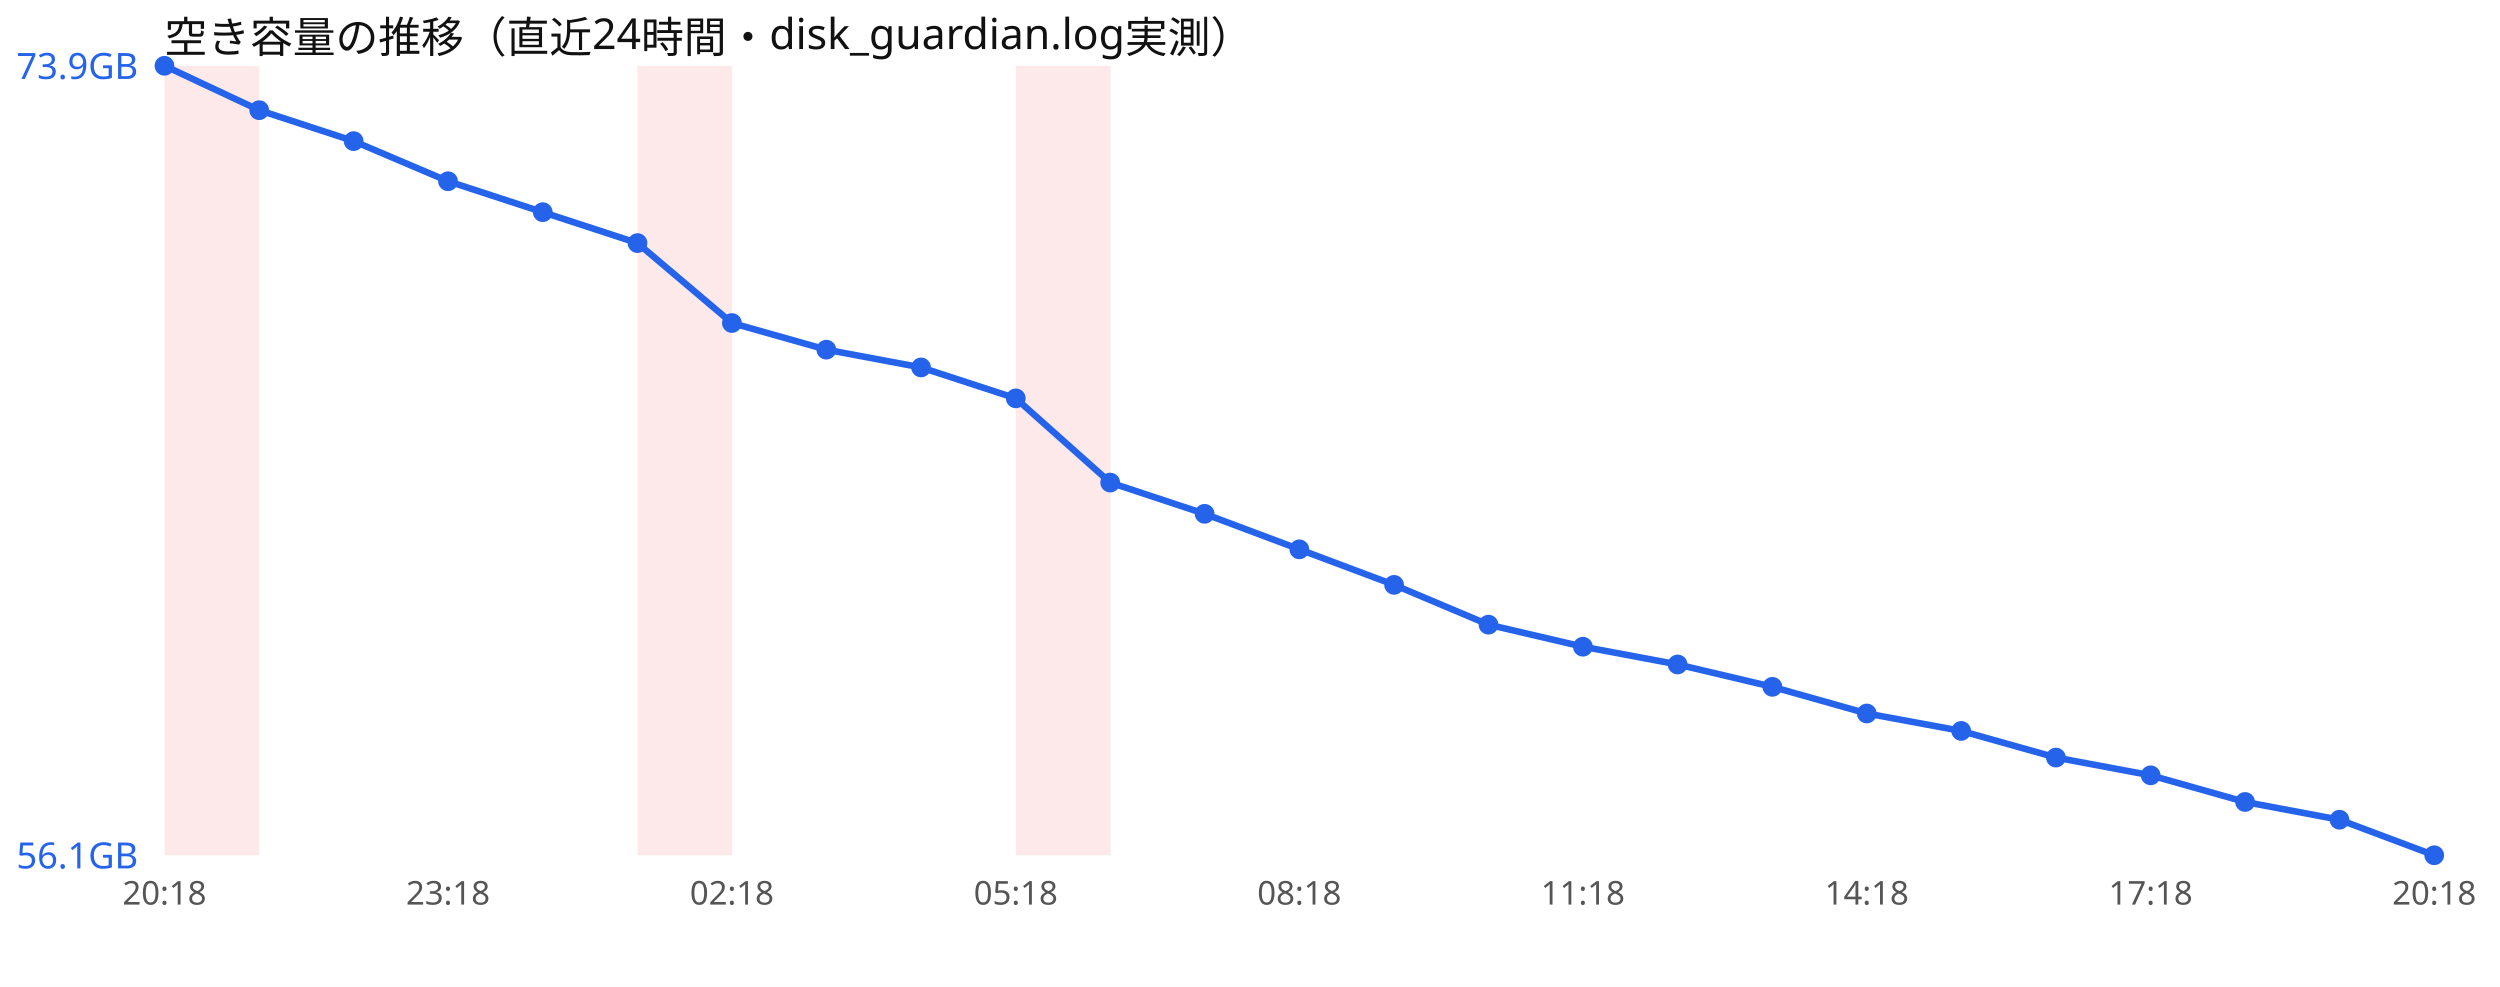
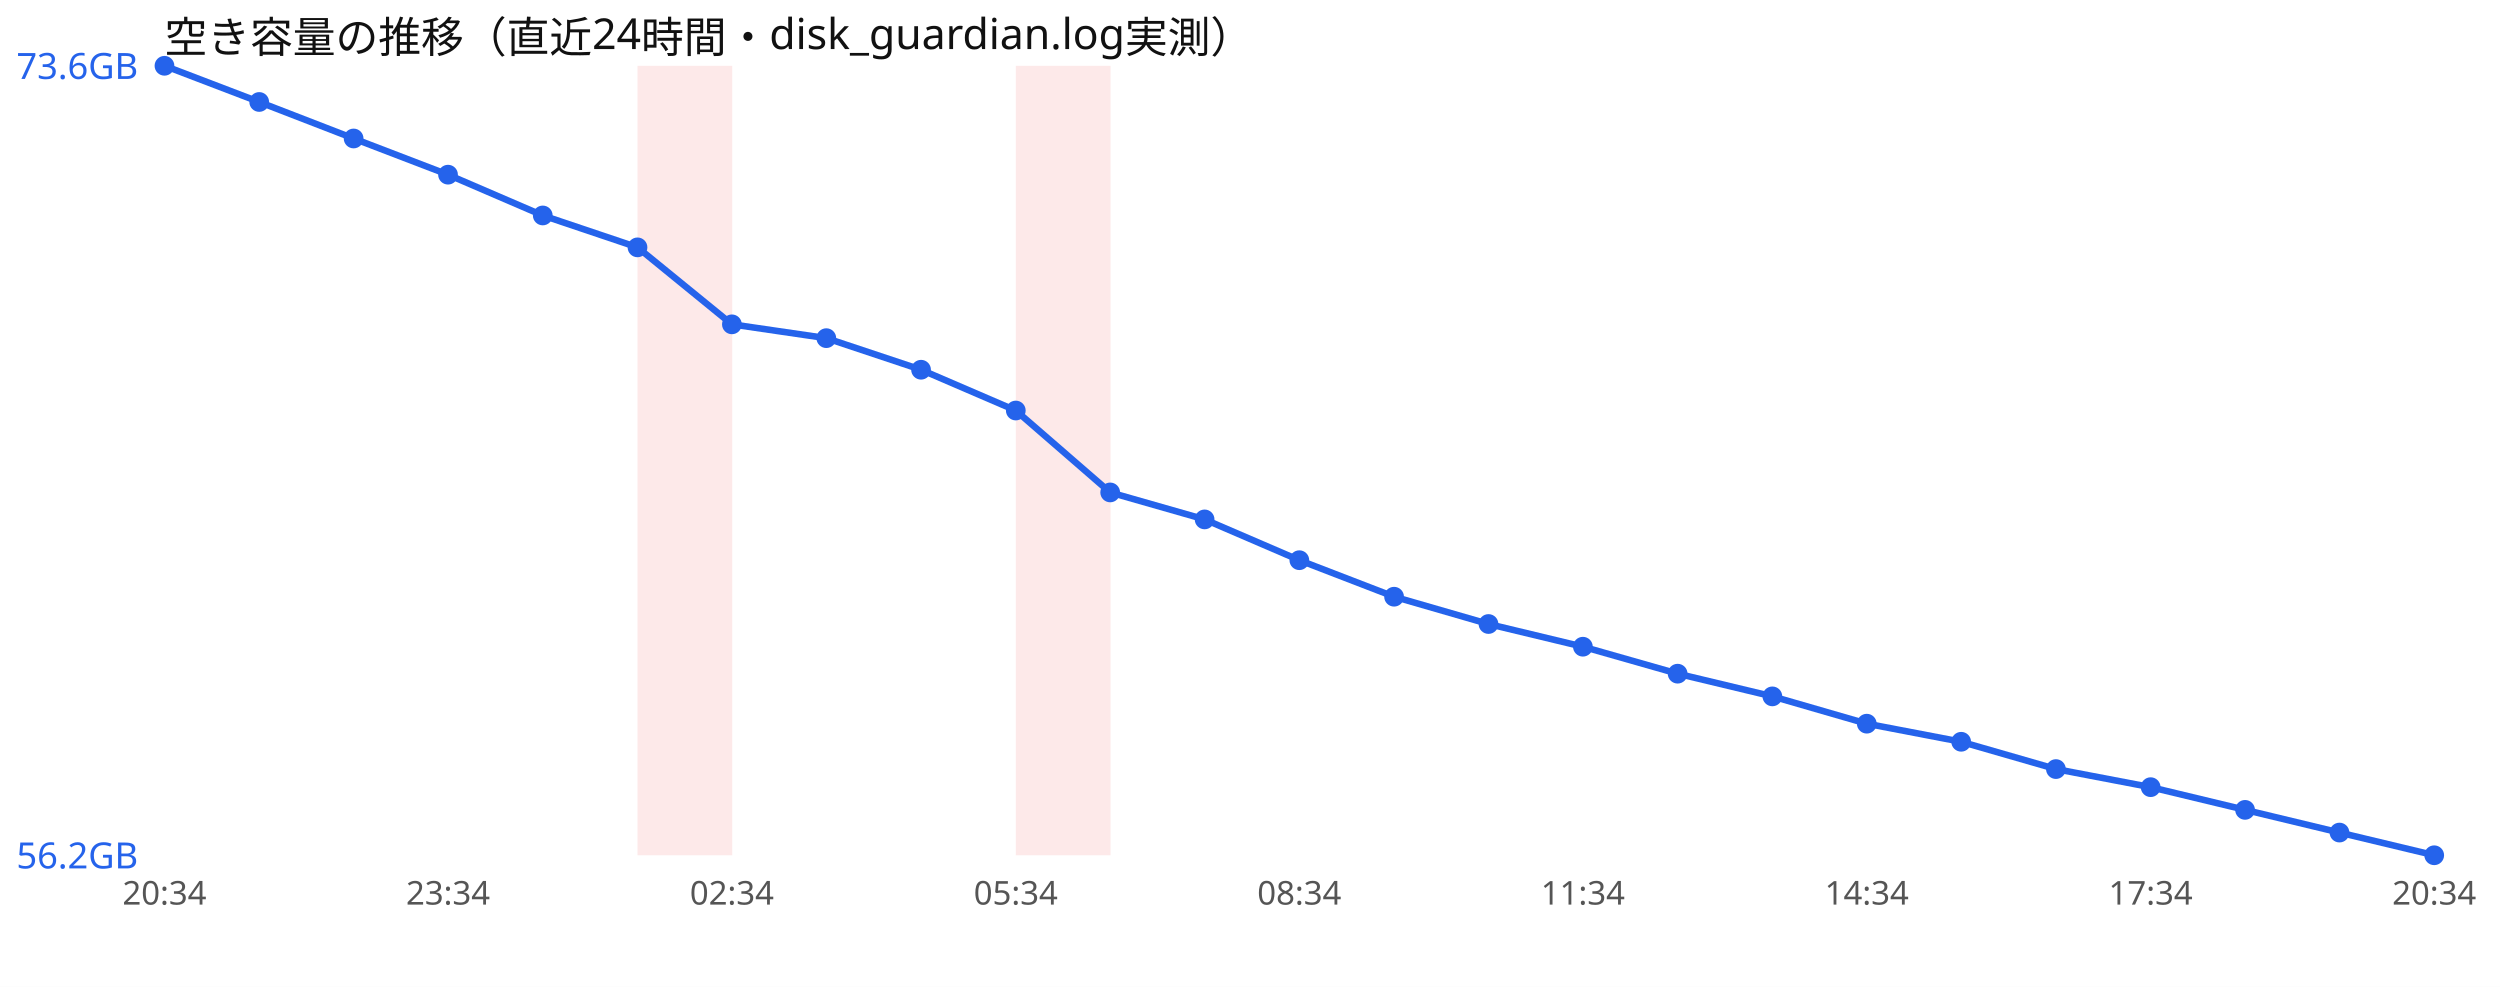
<svg xmlns="http://www.w3.org/2000/svg" width="760" height="300" viewBox="0 0 760 300" font-family="sans-serif">
  <rect width="760" height="300" fill="#ffffff" />
  <text x="50" y="16" font-size="13" fill="#111">空き容量の推移（直近24時間・disk_guardian.log実測）</text>
-   <rect x="50.0" y="20" width="28.8" height="240" fill="#ef4444" opacity="0.12" />
  <rect x="193.8" y="20" width="28.8" height="240" fill="#ef4444" opacity="0.12" />
  <rect x="308.8" y="20" width="28.8" height="240" fill="#ef4444" opacity="0.12" />
-   <polyline points="50.0,20.0 78.8,33.5 107.5,42.9 136.2,55.1 165.0,64.5 193.8,73.9 222.5,98.2 251.2,106.3 280.0,111.7 308.8,121.1 337.5,146.7 366.2,156.2 395.0,167.0 423.8,177.8 452.5,189.9 481.2,196.6 510.0,202.0 538.8,208.8 567.5,216.9 596.2,222.2 625.0,230.3 653.8,235.7 682.5,243.8 711.2,249.2 740.0,260.0" fill="none" stroke="#2563eb" stroke-width="2" />
+   <polyline points="50.0,20.0 78.8,31.0 107.5,42.1 136.2,53.1 165.0,65.5 193.8,75.2 222.5,98.6 251.2,102.8 280.0,112.4 308.8,124.8 337.5,149.7 366.2,157.9 395.0,170.3 423.8,181.4 452.5,189.7 481.2,196.6 510.0,204.8 538.8,211.7 567.5,220.0 596.2,225.5 625.0,233.8 653.8,239.3 682.5,246.2 711.2,253.1 740.0,260.0" fill="none" stroke="#2563eb" stroke-width="2" />
  <circle cx="50.0" cy="20.0" r="3" fill="#2563eb" />
-   <circle cx="78.8" cy="33.5" r="3" fill="#2563eb" />
-   <circle cx="107.5" cy="42.9" r="3" fill="#2563eb" />
-   <circle cx="136.2" cy="55.1" r="3" fill="#2563eb" />
-   <circle cx="165.0" cy="64.5" r="3" fill="#2563eb" />
-   <circle cx="193.8" cy="73.9" r="3" fill="#2563eb" />
-   <circle cx="222.5" cy="98.2" r="3" fill="#2563eb" />
-   <circle cx="251.2" cy="106.3" r="3" fill="#2563eb" />
-   <circle cx="280.0" cy="111.7" r="3" fill="#2563eb" />
-   <circle cx="308.8" cy="121.1" r="3" fill="#2563eb" />
-   <circle cx="337.5" cy="146.7" r="3" fill="#2563eb" />
-   <circle cx="366.2" cy="156.2" r="3" fill="#2563eb" />
-   <circle cx="395.0" cy="167.0" r="3" fill="#2563eb" />
-   <circle cx="423.8" cy="177.8" r="3" fill="#2563eb" />
-   <circle cx="452.5" cy="189.9" r="3" fill="#2563eb" />
+   <circle cx="78.8" cy="31.0" r="3" fill="#2563eb" />
+   <circle cx="107.5" cy="42.1" r="3" fill="#2563eb" />
+   <circle cx="136.2" cy="53.1" r="3" fill="#2563eb" />
+   <circle cx="165.0" cy="65.5" r="3" fill="#2563eb" />
+   <circle cx="193.8" cy="75.2" r="3" fill="#2563eb" />
+   <circle cx="222.5" cy="98.6" r="3" fill="#2563eb" />
+   <circle cx="251.2" cy="102.8" r="3" fill="#2563eb" />
+   <circle cx="280.0" cy="112.4" r="3" fill="#2563eb" />
+   <circle cx="308.8" cy="124.8" r="3" fill="#2563eb" />
+   <circle cx="337.5" cy="149.7" r="3" fill="#2563eb" />
+   <circle cx="366.2" cy="157.9" r="3" fill="#2563eb" />
+   <circle cx="395.0" cy="170.3" r="3" fill="#2563eb" />
+   <circle cx="423.8" cy="181.4" r="3" fill="#2563eb" />
+   <circle cx="452.5" cy="189.7" r="3" fill="#2563eb" />
  <circle cx="481.2" cy="196.6" r="3" fill="#2563eb" />
-   <circle cx="510.0" cy="202.0" r="3" fill="#2563eb" />
-   <circle cx="538.8" cy="208.8" r="3" fill="#2563eb" />
-   <circle cx="567.5" cy="216.9" r="3" fill="#2563eb" />
-   <circle cx="596.2" cy="222.2" r="3" fill="#2563eb" />
-   <circle cx="625.0" cy="230.3" r="3" fill="#2563eb" />
-   <circle cx="653.8" cy="235.7" r="3" fill="#2563eb" />
-   <circle cx="682.5" cy="243.8" r="3" fill="#2563eb" />
-   <circle cx="711.2" cy="249.2" r="3" fill="#2563eb" />
+   <circle cx="510.0" cy="204.8" r="3" fill="#2563eb" />
+   <circle cx="538.8" cy="211.7" r="3" fill="#2563eb" />
+   <circle cx="567.5" cy="220.0" r="3" fill="#2563eb" />
+   <circle cx="596.2" cy="225.5" r="3" fill="#2563eb" />
+   <circle cx="625.0" cy="233.8" r="3" fill="#2563eb" />
+   <circle cx="653.8" cy="239.3" r="3" fill="#2563eb" />
+   <circle cx="682.5" cy="246.2" r="3" fill="#2563eb" />
+   <circle cx="711.2" cy="253.1" r="3" fill="#2563eb" />
  <circle cx="740.0" cy="260.0" r="3" fill="#2563eb" />
-   <text x="5" y="24.0" font-size="11" fill="#2563eb">73.9GB</text>
-   <text x="5" y="264.0" font-size="11" fill="#2563eb">56.1GB</text>
-   <text x="50.0" y="275" font-size="10" fill="#555" text-anchor="middle">20:18</text>
-   <text x="136.2" y="275" font-size="10" fill="#555" text-anchor="middle">23:18</text>
-   <text x="222.5" y="275" font-size="10" fill="#555" text-anchor="middle">02:18</text>
-   <text x="308.8" y="275" font-size="10" fill="#555" text-anchor="middle">05:18</text>
-   <text x="395.0" y="275" font-size="10" fill="#555" text-anchor="middle">08:18</text>
-   <text x="481.2" y="275" font-size="10" fill="#555" text-anchor="middle">11:18</text>
-   <text x="567.5" y="275" font-size="10" fill="#555" text-anchor="middle">14:18</text>
-   <text x="653.8" y="275" font-size="10" fill="#555" text-anchor="middle">17:18</text>
-   <text x="740.0" y="275" font-size="10" fill="#555" text-anchor="middle">20:18</text>
+   <text x="5" y="24.0" font-size="11" fill="#2563eb">73.6GB</text>
+   <text x="5" y="264.0" font-size="11" fill="#2563eb">56.2GB</text>
+   <text x="50.0" y="275" font-size="10" fill="#555" text-anchor="middle">20:34</text>
+   <text x="136.2" y="275" font-size="10" fill="#555" text-anchor="middle">23:34</text>
+   <text x="222.5" y="275" font-size="10" fill="#555" text-anchor="middle">02:34</text>
+   <text x="308.8" y="275" font-size="10" fill="#555" text-anchor="middle">05:34</text>
+   <text x="395.0" y="275" font-size="10" fill="#555" text-anchor="middle">08:34</text>
+   <text x="481.2" y="275" font-size="10" fill="#555" text-anchor="middle">11:34</text>
+   <text x="567.5" y="275" font-size="10" fill="#555" text-anchor="middle">14:34</text>
+   <text x="653.8" y="275" font-size="10" fill="#555" text-anchor="middle">17:34</text>
+   <text x="740.0" y="275" font-size="10" fill="#555" text-anchor="middle">20:34</text>
</svg>
